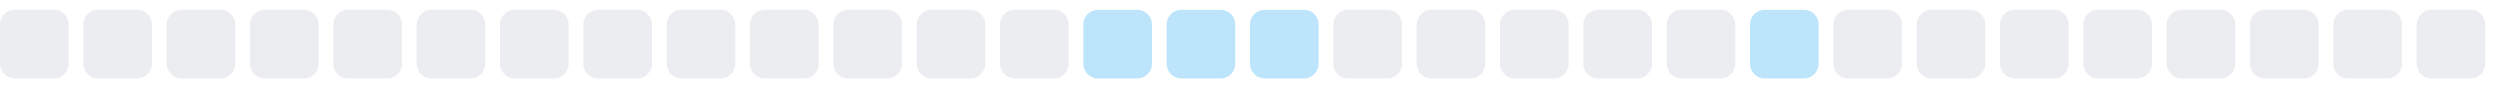
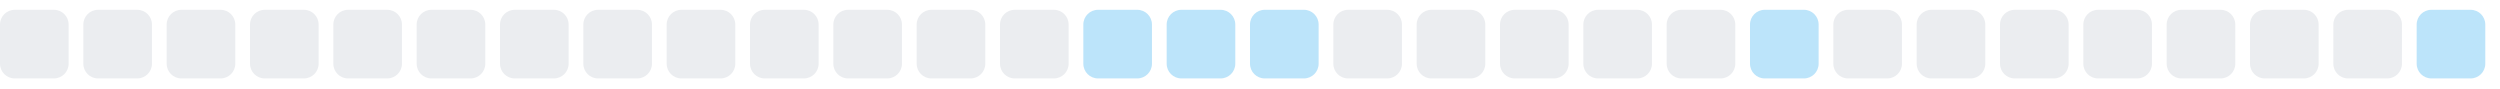
<svg xmlns="http://www.w3.org/2000/svg" width="255" height="9">
  <style>
        .level0 { fill: #ebedf0; }
        .level1 { fill: #bce4fa; }
        .level2 { fill: #75c7f7; }
        .level3 { fill: #30a9f2; }
        .level4 { fill: #008ee6; }
        @media (prefers-color-scheme: dark) {
          .level0 { fill: #161b22; }
          .level1 { fill: #0b3b5c; }
          .level2 { fill: #0a6299; }
          .level3 { fill: #008ee6; }
          .level4 { fill: #5bc4ff; }
        }
      </style>
  <rect x="0.0" y="1" width="7" height="7" rx="1.5" ry="1.5" class="level0" />
  <rect x="8.5" y="1" width="7" height="7" rx="1.5" ry="1.5" class="level0" />
  <rect x="17.0" y="1" width="7" height="7" rx="1.5" ry="1.5" class="level0" />
  <rect x="25.5" y="1" width="7" height="7" rx="1.5" ry="1.5" class="level0" />
  <rect x="34.0" y="1" width="7" height="7" rx="1.5" ry="1.5" class="level0" />
  <rect x="42.5" y="1" width="7" height="7" rx="1.5" ry="1.5" class="level0" />
  <rect x="51.0" y="1" width="7" height="7" rx="1.5" ry="1.5" class="level0" />
  <rect x="59.5" y="1" width="7" height="7" rx="1.5" ry="1.5" class="level0" />
  <rect x="68.0" y="1" width="7" height="7" rx="1.5" ry="1.5" class="level0" />
  <rect x="76.5" y="1" width="7" height="7" rx="1.5" ry="1.5" class="level0" />
  <rect x="85.0" y="1" width="7" height="7" rx="1.5" ry="1.5" class="level0" />
  <rect x="93.5" y="1" width="7" height="7" rx="1.5" ry="1.5" class="level0" />
  <rect x="102.0" y="1" width="7" height="7" rx="1.5" ry="1.5" class="level0" />
  <rect x="110.5" y="1" width="7" height="7" rx="1.5" ry="1.5" class="level1" />
  <rect x="119.0" y="1" width="7" height="7" rx="1.5" ry="1.5" class="level1" />
  <rect x="127.5" y="1" width="7" height="7" rx="1.5" ry="1.5" class="level1" />
  <rect x="136.0" y="1" width="7" height="7" rx="1.5" ry="1.5" class="level0" />
  <rect x="144.5" y="1" width="7" height="7" rx="1.5" ry="1.5" class="level0" />
  <rect x="153.0" y="1" width="7" height="7" rx="1.5" ry="1.5" class="level0" />
  <rect x="161.5" y="1" width="7" height="7" rx="1.5" ry="1.5" class="level0" />
  <rect x="170.0" y="1" width="7" height="7" rx="1.5" ry="1.5" class="level0" />
  <rect x="178.5" y="1" width="7" height="7" rx="1.5" ry="1.5" class="level1" />
  <rect x="187.0" y="1" width="7" height="7" rx="1.5" ry="1.5" class="level0" />
  <rect x="195.5" y="1" width="7" height="7" rx="1.5" ry="1.5" class="level0" />
  <rect x="204.0" y="1" width="7" height="7" rx="1.5" ry="1.5" class="level0" />
  <rect x="212.5" y="1" width="7" height="7" rx="1.5" ry="1.5" class="level0" />
  <rect x="221.0" y="1" width="7" height="7" rx="1.5" ry="1.5" class="level0" />
  <rect x="229.5" y="1" width="7" height="7" rx="1.5" ry="1.5" class="level0" />
  <rect x="238.0" y="1" width="7" height="7" rx="1.5" ry="1.5" class="level0" />
-   <rect x="246.5" y="1" width="7" height="7" rx="1.5" ry="1.5" class="level0" />
+   <rect x="246.5" y="1" width="7" height="7" rx="1.5" ry="1.5" class="level1" />
</svg>
